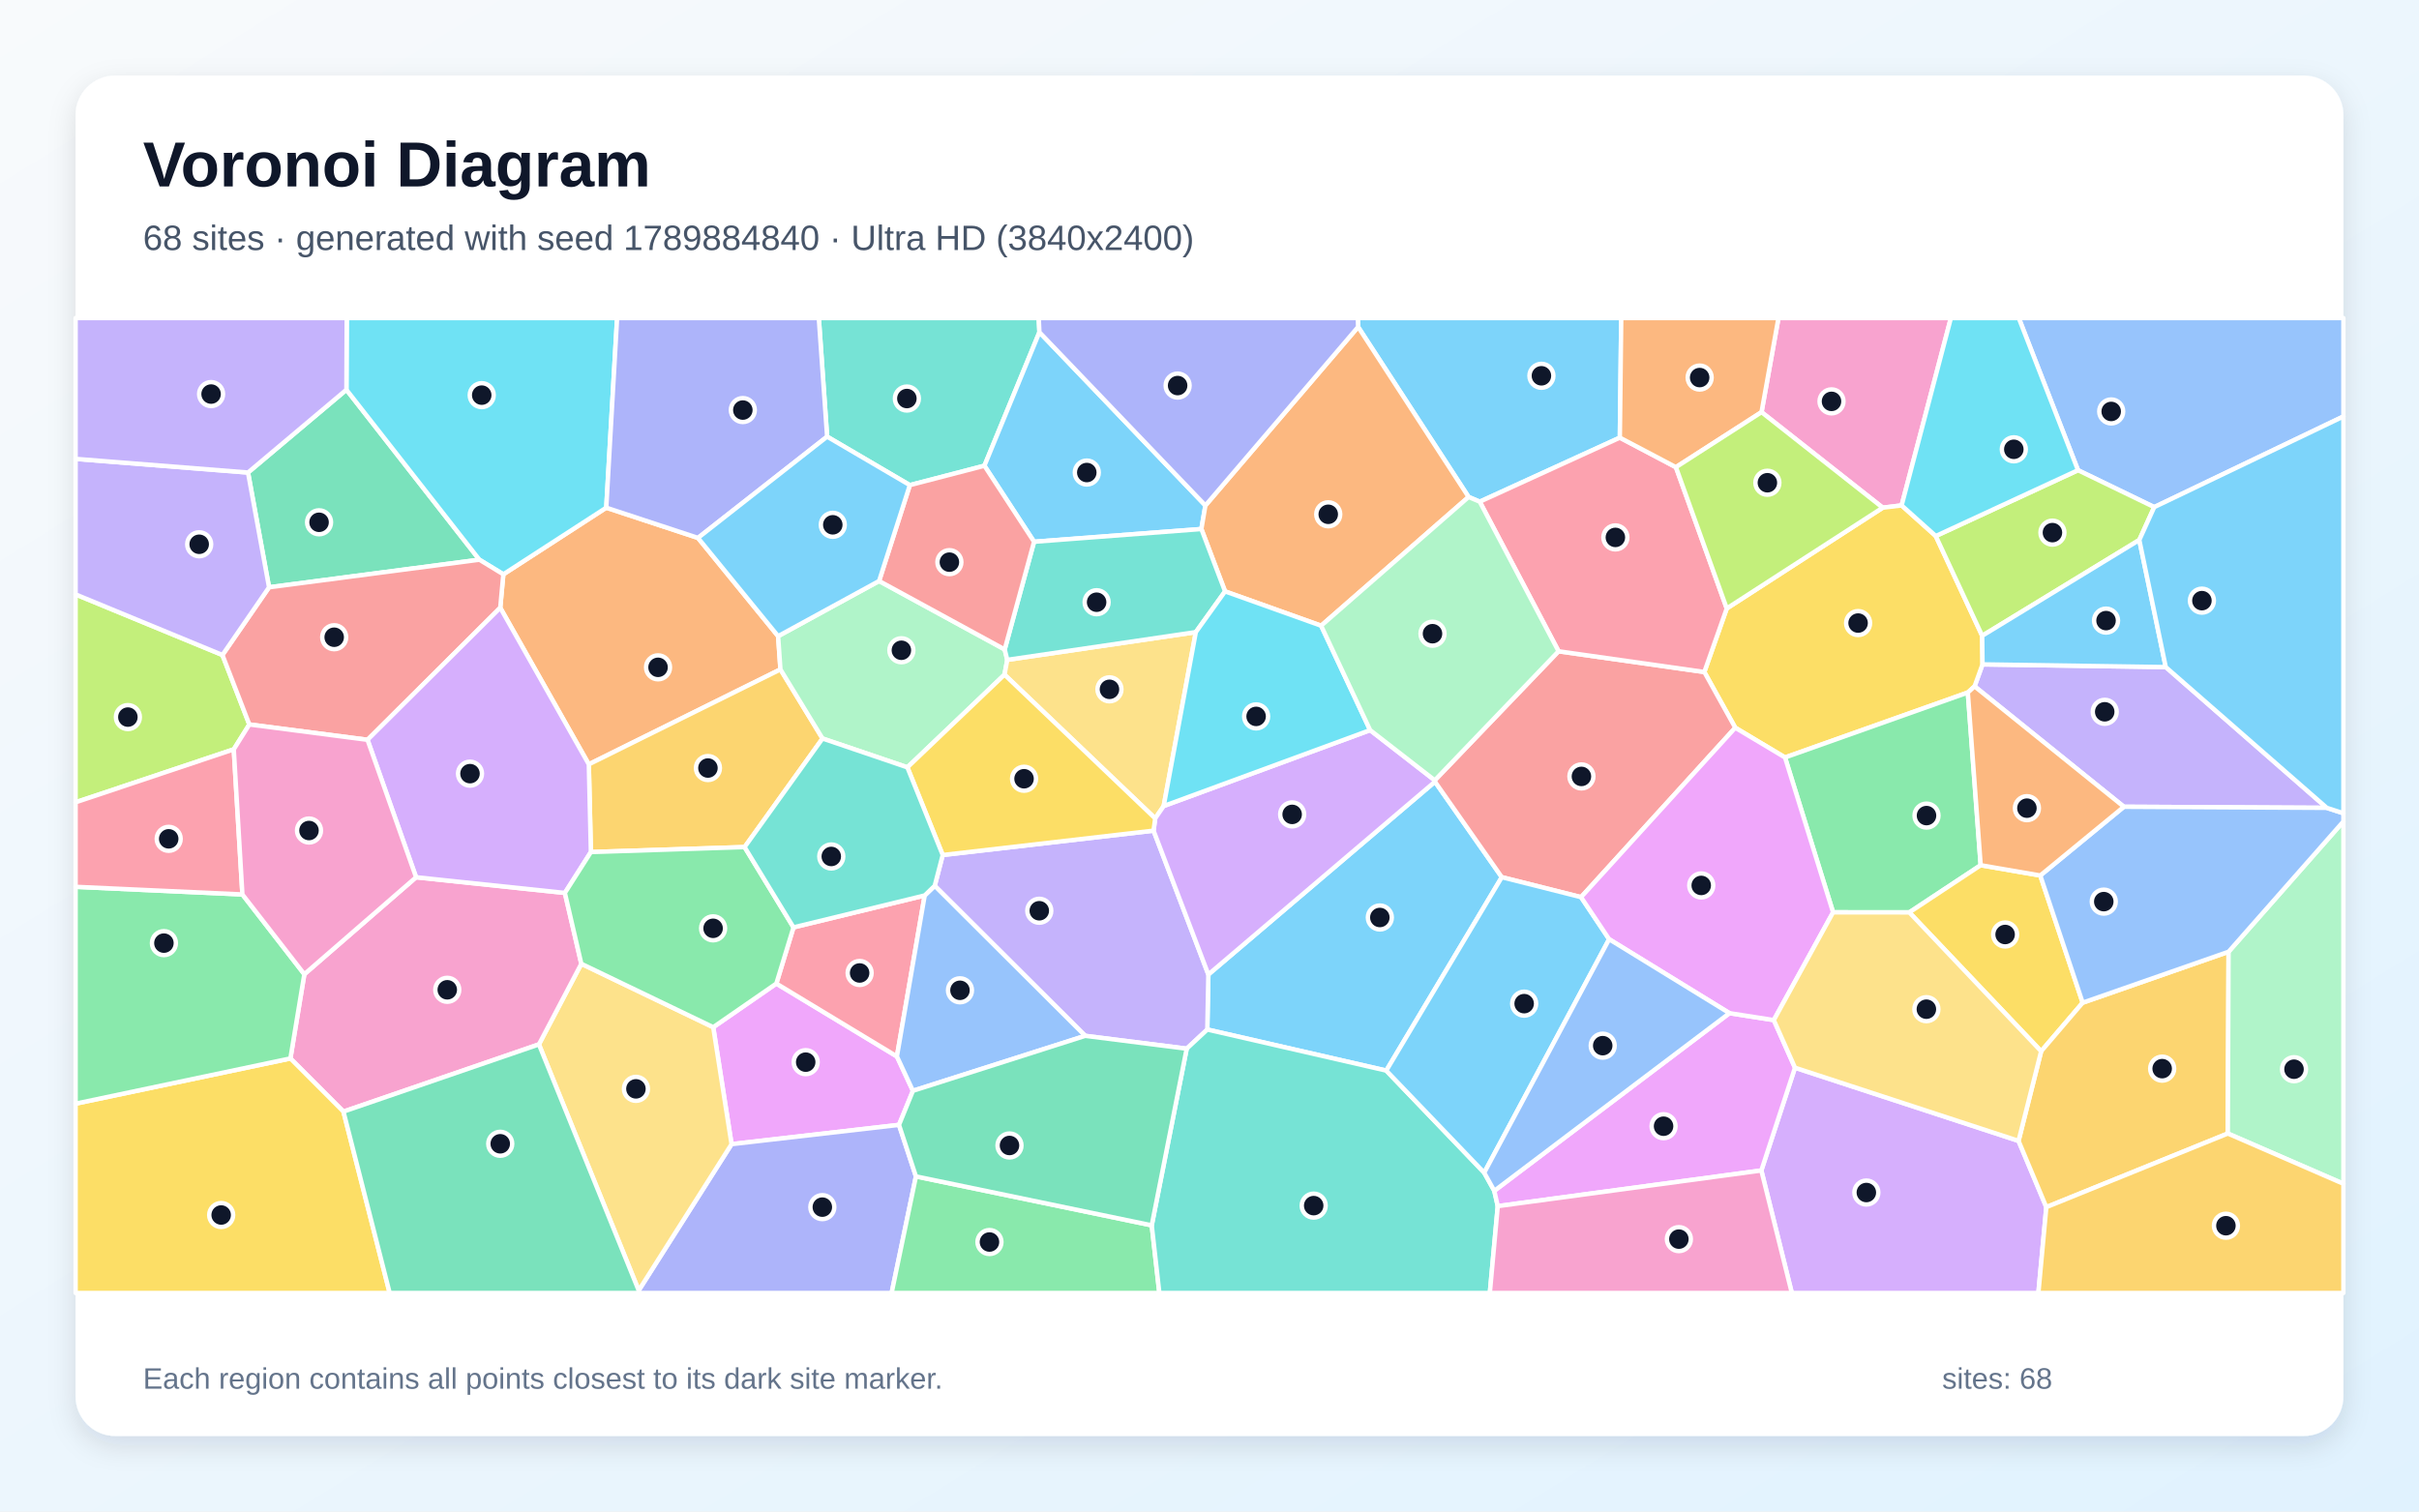
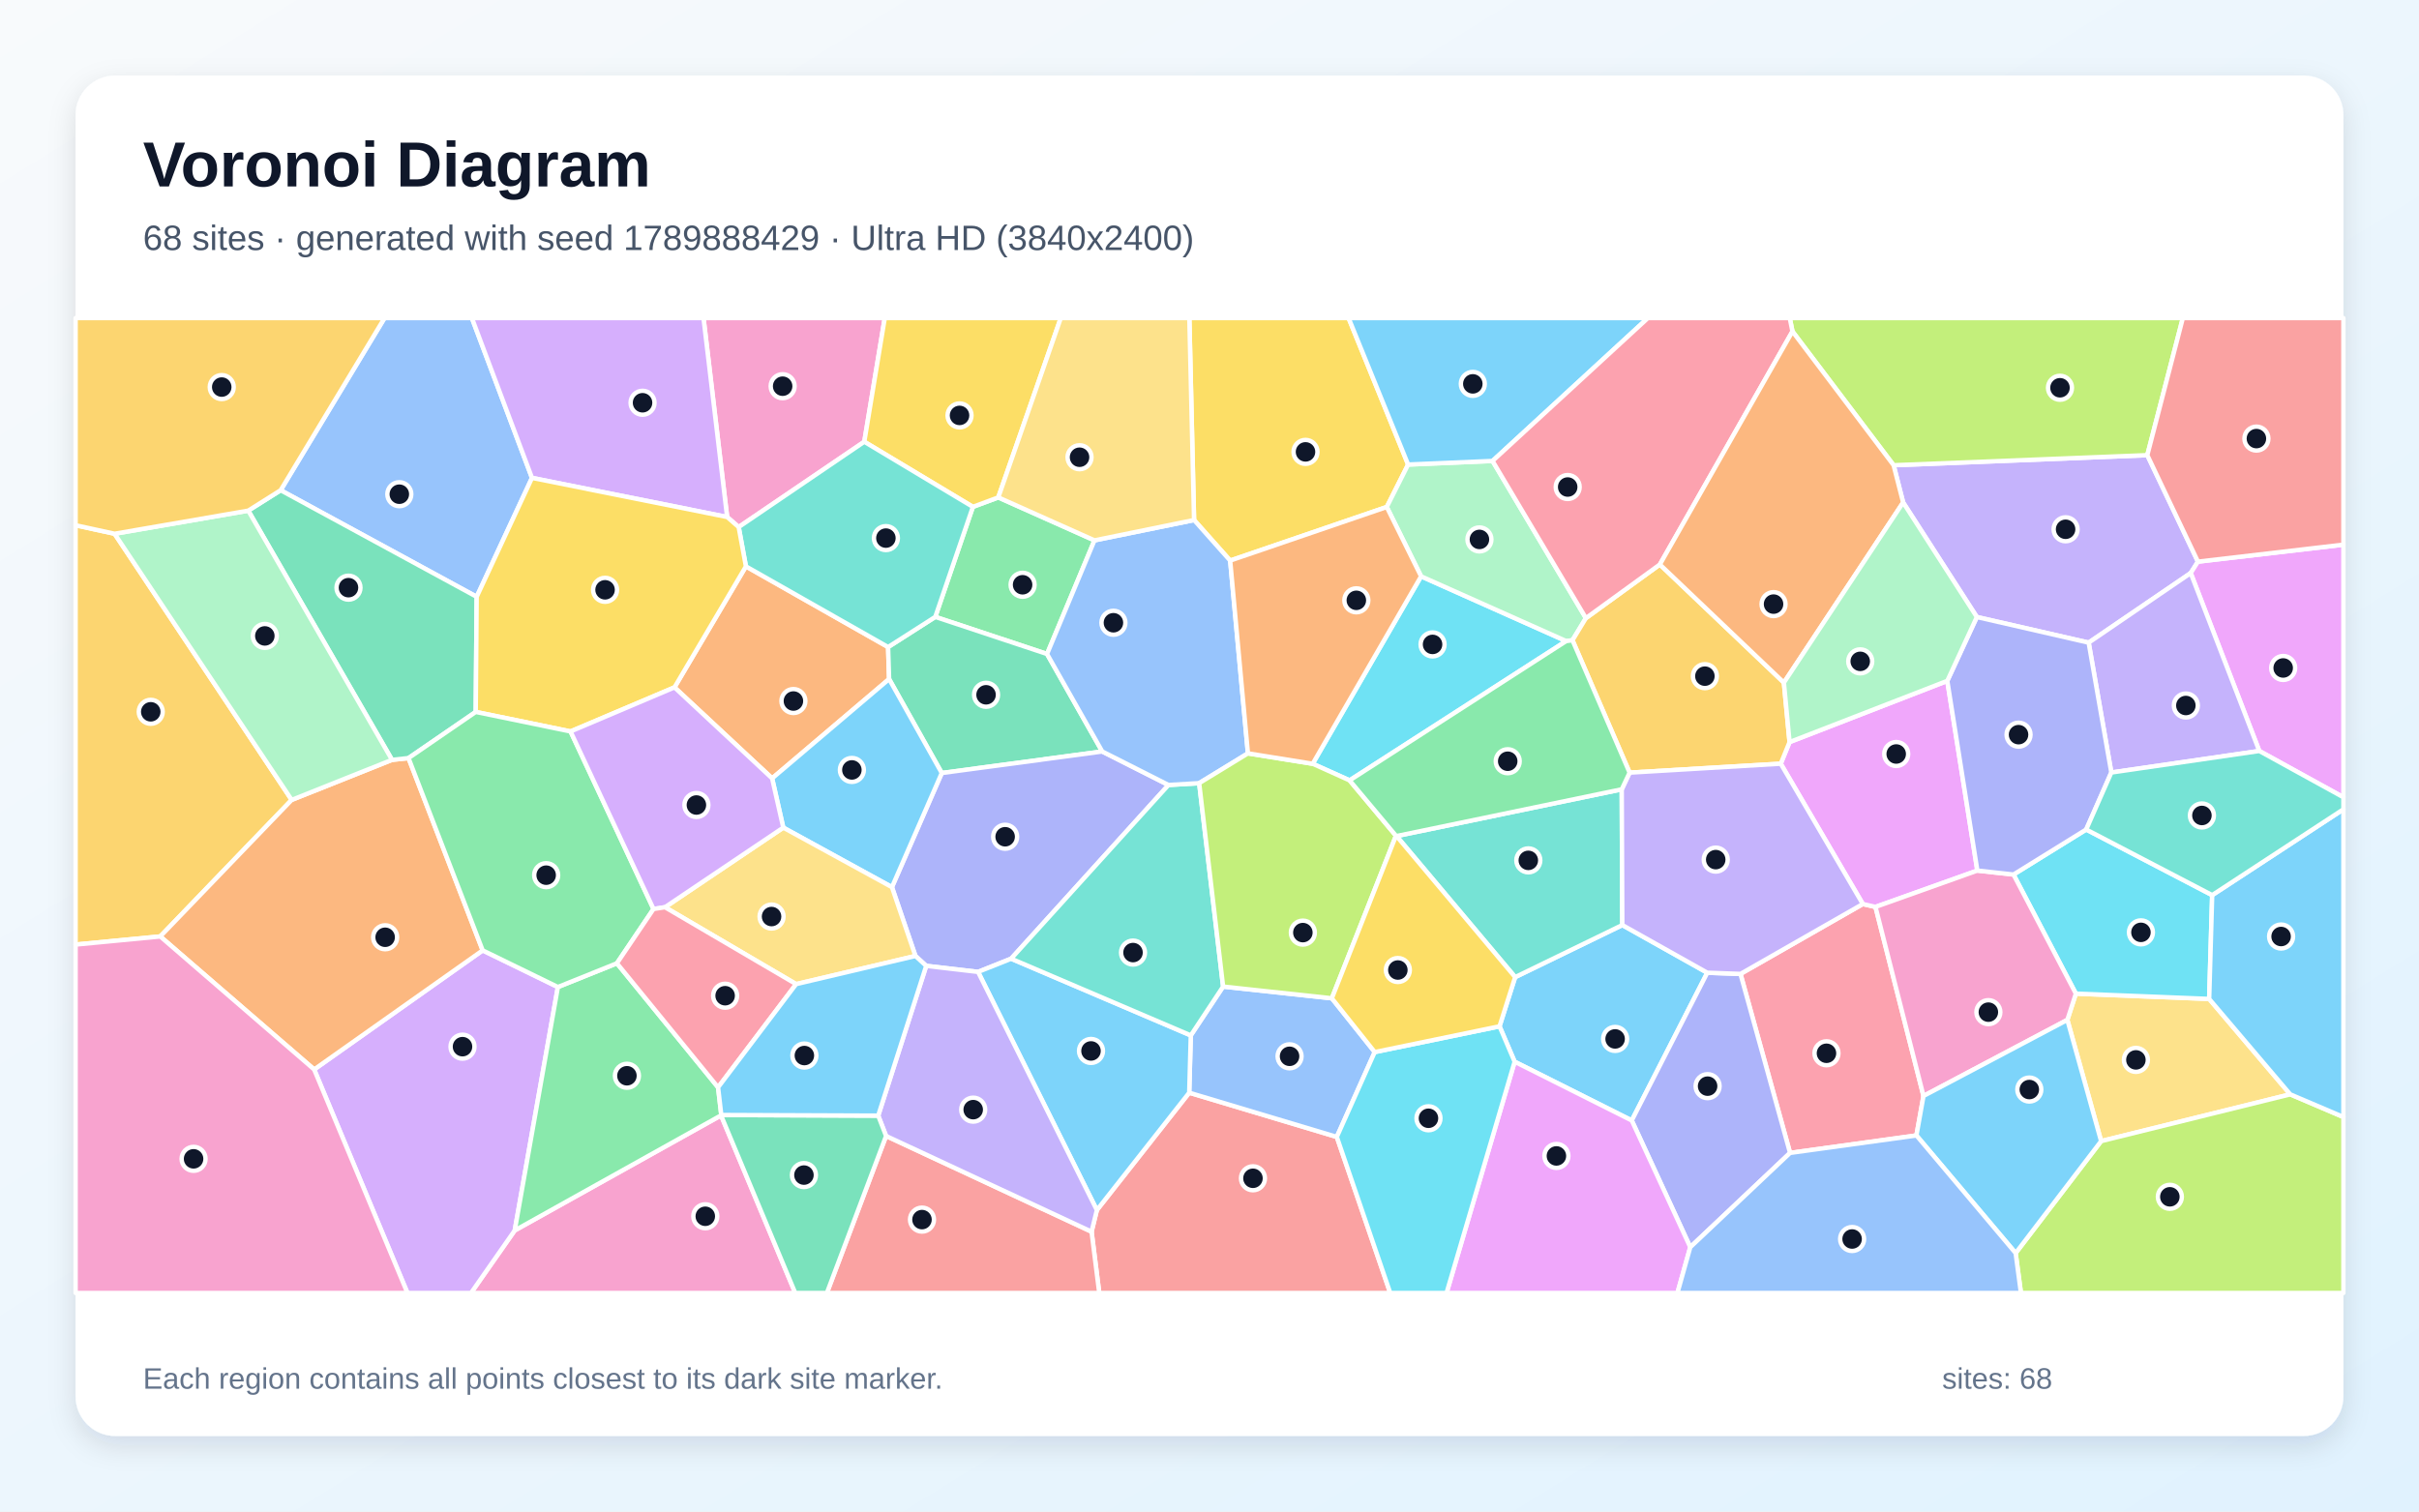
<svg xmlns="http://www.w3.org/2000/svg" width="3840" height="2400" viewBox="0 0 3840 2400" role="img" aria-labelledby="title description">
  <defs>
    <linearGradient id="background" x1="0" y1="0" x2="1" y2="1">
      <stop stop-color="#F8FAFC" />
      <stop offset="1" stop-color="#E0F2FE" />
    </linearGradient>
    <filter id="shadow" x="-5%" y="-5%" width="110%" height="110%">
      <feDropShadow dx="0" dy="15" stdDeviation="22" flood-color="#0F172A" flood-opacity=".12" />
    </filter>
  </defs>
  <rect width="3840" height="2400" fill="url(#background)" />
  <rect x="120" y="120" width="3600" height="2160" rx="63" fill="#FFFFFF" filter="url(#shadow)" />
  <g font-family="Arial, sans-serif">
    <text x="227" y="296" font-size="101" font-weight="700" fill="#0F172A">Voronoi Diagram</text>
-     <text x="227" y="397" font-size="56" fill="#475569">68 sites · generated with seed 1789884840 · Ultra HD (3840x2400)</text>
+     <text x="227" y="397" font-size="56" fill="#475569">68 sites · generated with seed 1789888429 · Ultra HD (3840x2400)</text>
  </g>
  <g stroke="#FFFFFF" stroke-width="7" stroke-linejoin="round">
-     <polygon points="2200.6,1699.9 1916.5,1634.7 1918.2,1547.3 2277.9,1241.2 2384.0,1392.8" fill="#38BDF8" fill-opacity="0.65" />
-     <polygon points="3693.6,1282.7 3371.5,1281.0 3134.5,1089.8 3147.1,1054.9 3438.0,1059.2" fill="#A78BFA" fill-opacity="0.65" />
-     <polygon points="3018.7,802.5 2988.7,806.1 2796.3,654.4 2823.2,505.0 3096.9,505.0" fill="#F472B6" fill-opacity="0.65" />
-     <polygon points="1108.0,854.1 1235.2,1010.1 1238.9,1062.9 934.7,1213.6 794.1,965.0 799.0,911.9 962.4,806.1" fill="#FB923C" fill-opacity="0.65" />
-     <polygon points="2754.6,1155.5 2705.5,1067.0 2741.1,966.1 2988.7,806.1 3018.7,802.5 3072.9,851.1 3146.6,1009.5 3147.1,1054.9 3134.5,1089.8 3123.8,1099.6 2833.6,1202.7" fill="#FACC15" fill-opacity="0.65" />
-     <polygon points="3144.2,1373.8 3030.9,1448.7 2909.9,1448.6 2833.6,1202.7 3123.8,1099.6" fill="#4ADE80" fill-opacity="0.65" />
-     <polygon points="1650.0,527.5 1562.7,739.5 1444.3,770.3 1313.0,693.3 1299.8,505.0 1648.9,505.0" fill="#2DD4BF" fill-opacity="0.65" />
-     <polygon points="3419.7,805.2 3298.7,746.6 3204.7,505.0 3720.0,505.0 3720.0,661.3" fill="#60A5FA" fill-opacity="0.65" />
-     <polygon points="1132.2,1631.0 1232.4,1561.7 1423.8,1677.4 1449.2,1732.0 1427.1,1786.1 1161.3,1816.7" fill="#E879F9" fill-opacity="0.65" />
-     <polygon points="427.1,932.5 393.7,750.3 549.9,618.8 761.0,888.7" fill="#34D399" fill-opacity="0.65" />
-     <polygon points="2509.8,1424.5 2384.0,1392.8 2277.9,1241.2 2277.6,1239.0 2474.1,1034.1 2705.5,1067.0 2754.6,1155.5" fill="#F87171" fill-opacity="0.65" />
-     <polygon points="1013.9,2049.0 1161.3,1816.7 1427.1,1786.1 1454.0,1867.9 1415.4,2053.0 1013.1,2053.0" fill="#818CF8" fill-opacity="0.65" />
-     <polygon points="1305.7,1172.6 1182.0,1345.0 938.0,1352.9 934.7,1213.6 1238.9,1062.9" fill="#FBBF24" fill-opacity="0.65" />
-     <polygon points="353.1,1040.0 395.8,1150.3 371.1,1189.8 120.0,1273.9 120.0,943.8" fill="#A3E635" fill-opacity="0.65" />
-     <polygon points="2796.0,1858.5 2849.4,1695.3 3204.3,1811.5 3248.4,1916.7 3235.8,2053.0 2844.4,2053.0" fill="#C084FC" fill-opacity="0.65" />
-     <polygon points="1467.9,1421.8 1423.8,1677.4 1232.4,1561.7 1259.6,1472.5" fill="#FB7185" fill-opacity="0.65" />
-     <polygon points="962.4,806.1 799.0,911.9 761.0,888.7 549.9,618.8 550.4,505.0 979.6,505.0" fill="#22D3EE" fill-opacity="0.65" />
-     <polygon points="1395.5,922.5 1594.9,1031.2 1599.0,1047.7 1594.6,1071.2 1440.4,1218.4 1305.7,1172.6 1238.9,1062.9 1235.2,1010.1" fill="#86EFAC" fill-opacity="0.65" />
-     <polygon points="855.5,1658.3 922.8,1530.3 1132.2,1631.0 1161.3,1816.7 1013.9,2049.0" fill="#FCD34D" fill-opacity="0.65" />
-     <polygon points="2571.4,694.9 2349.0,796.6 2331.3,789.1 2155.9,519.1 2155.5,505.0 2573.6,505.0" fill="#38BDF8" fill-opacity="0.65" />
-     <polygon points="1913.5,802.6 1907.1,840.0 1641.5,860.2 1562.7,739.5 1650.0,527.5" fill="#38BDF8" fill-opacity="0.65" />
-     <polygon points="1883.8,1665.1 1722.7,1644.7 1483.8,1406.5 1496.5,1357.6 1831.2,1318.9 1918.2,1547.3 1916.5,1634.7" fill="#A78BFA" fill-opacity="0.65" />
-     <polygon points="545.2,1765.0 461.0,1680.6 483.1,1546.9 660.5,1392.9 896.7,1417.8 922.8,1530.3 855.5,1658.3" fill="#F472B6" fill-opacity="0.65" />
-     <polygon points="2155.9,519.1 2331.3,789.1 2097.2,993.5 1944.7,939.0 1907.1,840.0 1913.5,802.6" fill="#FB923C" fill-opacity="0.65" />
-     <polygon points="3238.8,1390.1 3306.1,1592.1 3240.2,1669.2 3030.9,1448.7 3144.2,1373.8" fill="#FACC15" fill-opacity="0.65" />
-     <polygon points="1454.0,1867.9 1828.3,1945.6 1840.4,2053.0 1415.4,2053.0" fill="#4ADE80" fill-opacity="0.65" />
-     <polygon points="1828.3,1945.6 1883.8,1665.1 1916.5,1634.7 2200.6,1699.9 2356.1,1862.0 2372.1,1890.8 2377.6,1915.1 2365.0,2053.0 1840.4,2053.0" fill="#2DD4BF" fill-opacity="0.65" />
-     <polygon points="1449.2,1732.0 1423.8,1677.4 1467.9,1421.8 1483.8,1406.5 1722.7,1644.7" fill="#60A5FA" fill-opacity="0.65" />
-     <polygon points="2377.6,1915.1 2372.1,1890.8 2745.4,1608.7 2815.8,1619.7 2849.4,1695.3 2796.0,1858.5" fill="#E879F9" fill-opacity="0.65" />
-     <polygon points="1828.3,1945.6 1454.0,1867.9 1427.1,1786.1 1449.2,1732.0 1722.7,1644.7 1883.8,1665.1" fill="#34D399" fill-opacity="0.65" />
-     <polygon points="583.4,1174.7 395.8,1150.3 353.1,1040.0 427.1,932.5 761.0,888.7 799.0,911.9 794.1,965.0" fill="#F87171" fill-opacity="0.65" />
-     <polygon points="1313.0,693.3 1108.0,854.1 962.4,806.1 979.6,505.0 1299.8,505.0" fill="#818CF8" fill-opacity="0.65" />
-     <polygon points="3248.4,1916.7 3204.3,1811.5 3240.2,1669.2 3306.1,1592.1 3537.7,1511.2 3536.5,1799.8" fill="#FBBF24" fill-opacity="0.65" />
-     <polygon points="3298.7,746.6 3419.7,805.2 3396.0,857.4 3146.6,1009.5 3072.9,851.1" fill="#A3E635" fill-opacity="0.65" />
-     <polygon points="896.7,1417.8 660.5,1392.9 583.4,1174.7 794.1,965.0 934.7,1213.6 938.0,1352.9" fill="#C084FC" fill-opacity="0.65" />
-     <polygon points="2349.0,796.6 2571.4,694.9 2660.4,741.8 2741.1,966.1 2705.5,1067.0 2474.1,1034.1" fill="#FB7185" fill-opacity="0.65" />
-     <polygon points="3298.7,746.6 3072.9,851.1 3018.7,802.5 3096.9,505.0 3204.7,505.0" fill="#22D3EE" fill-opacity="0.65" />
-     <polygon points="3536.5,1799.8 3537.7,1511.2 3720.0,1304.3 3720.0,1879.6" fill="#86EFAC" fill-opacity="0.65" />
-     <polygon points="1847.3,1279.8 1833.8,1299.5 1594.6,1071.2 1599.0,1047.7 1898.3,1003.7" fill="#FCD34D" fill-opacity="0.65" />
-     <polygon points="2554.4,1491.3 2356.1,1862.0 2200.6,1699.9 2384.0,1392.8 2509.8,1424.5" fill="#38BDF8" fill-opacity="0.65" />
-     <polygon points="3438.0,1059.2 3147.1,1054.9 3146.6,1009.5 3396.0,857.4" fill="#38BDF8" fill-opacity="0.65" />
-     <polygon points="353.1,1040.0 120.0,943.8 120.0,728.6 393.7,750.3 427.1,932.5" fill="#A78BFA" fill-opacity="0.65" />
-     <polygon points="2377.6,1915.1 2796.0,1858.5 2844.4,2053.0 2365.0,2053.0" fill="#F472B6" fill-opacity="0.65" />
-     <polygon points="2796.3,654.4 2660.4,741.8 2571.4,694.9 2573.6,505.0 2823.2,505.0" fill="#FB923C" fill-opacity="0.65" />
-     <polygon points="120.0,1752.4 461.0,1680.6 545.2,1765.0 618.6,2053.0 120.0,2053.0" fill="#FACC15" fill-opacity="0.65" />
-     <polygon points="120.0,1752.4 120.0,1408.1 384.8,1420.2 483.1,1546.9 461.0,1680.6" fill="#4ADE80" fill-opacity="0.65" />
-     <polygon points="1898.3,1003.7 1599.0,1047.7 1594.9,1031.2 1641.5,860.2 1907.1,840.0 1944.7,939.0" fill="#2DD4BF" fill-opacity="0.65" />
-     <polygon points="3537.7,1511.2 3306.1,1592.1 3238.8,1390.1 3371.5,1281.0 3693.6,1282.7 3720.0,1291.3 3720.0,1304.3" fill="#60A5FA" fill-opacity="0.65" />
-     <polygon points="2815.8,1619.7 2745.4,1608.7 2554.4,1491.3 2509.8,1424.5 2754.6,1155.5 2833.6,1202.7 2909.9,1448.6" fill="#E879F9" fill-opacity="0.65" />
-     <polygon points="545.2,1765.0 855.5,1658.3 1013.9,2049.0 1013.1,2053.0 618.6,2053.0" fill="#34D399" fill-opacity="0.65" />
-     <polygon points="1641.5,860.2 1594.9,1031.2 1395.5,922.5 1444.3,770.3 1562.7,739.5" fill="#F87171" fill-opacity="0.65" />
-     <polygon points="2155.9,519.1 1913.5,802.6 1650.0,527.5 1648.9,505.0 2155.5,505.0" fill="#818CF8" fill-opacity="0.65" />
-     <polygon points="3248.4,1916.7 3536.5,1799.8 3720.0,1879.6 3720.0,2053.0 3235.8,2053.0" fill="#FBBF24" fill-opacity="0.65" />
-     <polygon points="2660.4,741.8 2796.3,654.4 2988.7,806.1 2741.1,966.1" fill="#A3E635" fill-opacity="0.65" />
-     <polygon points="1831.2,1318.9 1833.8,1299.5 1847.3,1279.8 2175.0,1159.3 2277.6,1239.0 2277.9,1241.2 1918.2,1547.3" fill="#C084FC" fill-opacity="0.65" />
-     <polygon points="384.8,1420.2 120.0,1408.1 120.0,1273.9 371.1,1189.8" fill="#FB7185" fill-opacity="0.65" />
-     <polygon points="2175.0,1159.3 1847.3,1279.8 1898.3,1003.7 1944.7,939.0 2097.2,993.5" fill="#22D3EE" fill-opacity="0.65" />
-     <polygon points="2175.0,1159.3 2097.2,993.5 2331.3,789.1 2349.0,796.6 2474.1,1034.1 2277.6,1239.0" fill="#86EFAC" fill-opacity="0.65" />
-     <polygon points="3240.2,1669.2 3204.3,1811.5 2849.4,1695.3 2815.8,1619.7 2909.9,1448.6 3030.9,1448.7" fill="#FCD34D" fill-opacity="0.65" />
-     <polygon points="3693.6,1282.7 3438.0,1059.2 3396.0,857.4 3419.7,805.2 3720.0,661.3 3720.0,1291.3" fill="#38BDF8" fill-opacity="0.65" />
-     <polygon points="1395.5,922.5 1235.2,1010.1 1108.0,854.1 1313.0,693.3 1444.3,770.3" fill="#38BDF8" fill-opacity="0.65" />
-     <polygon points="549.9,618.8 393.7,750.3 120.0,728.6 120.0,505.0 550.4,505.0" fill="#A78BFA" fill-opacity="0.65" />
-     <polygon points="660.5,1392.9 483.1,1546.9 384.8,1420.2 371.1,1189.8 395.8,1150.3 583.4,1174.7" fill="#F472B6" fill-opacity="0.65" />
-     <polygon points="3238.8,1390.1 3144.2,1373.8 3123.8,1099.6 3134.5,1089.8 3371.5,1281.0" fill="#FB923C" fill-opacity="0.65" />
-     <polygon points="1833.8,1299.5 1831.2,1318.9 1496.5,1357.6 1440.4,1218.4 1594.6,1071.2" fill="#FACC15" fill-opacity="0.65" />
-     <polygon points="922.8,1530.3 896.7,1417.8 938.0,1352.9 1182.0,1345.0 1259.6,1472.5 1232.4,1561.7 1132.2,1631.0" fill="#4ADE80" fill-opacity="0.65" />
-     <polygon points="1496.5,1357.6 1483.8,1406.5 1467.9,1421.8 1259.6,1472.5 1182.0,1345.0 1305.7,1172.6 1440.4,1218.4" fill="#2DD4BF" fill-opacity="0.65" />
-     <polygon points="2745.4,1608.7 2372.1,1890.8 2356.1,1862.0 2554.4,1491.3" fill="#60A5FA" fill-opacity="0.65" />
+     <polygon points="2404.4,1685.8 2380.4,1629.6 2405.2,1551.5 2575.3,1468.8 2710.2,1544.5 2590.3,1779.1" fill="#38BDF8" fill-opacity="0.65" />
+     <polygon points="3138.1,979.7 3021.1,797.8 3006.0,738.7 3408.7,722.7 3489.1,891.8 3477.6,909.9 3315.6,1020.4" fill="#A78BFA" fill-opacity="0.65" />
+     <polygon points="817.1,1953.7 1144.6,1771.0 1262.4,2053.0 747.7,2053.0" fill="#F472B6" fill-opacity="0.65" />
+     <polygon points="1225.7,1235.9 1070.7,1091.4 1184.1,899.3 1409.8,1027.4 1411.4,1078.2" fill="#FB923C" fill-opacity="0.65" />
+     <polygon points="2235.3,737.6 2201.4,805.0 1952.8,890.1 1895.5,825.7 1888.0,505.0 2140.8,505.0" fill="#FACC15" fill-opacity="0.65" />
+     <polygon points="1737.4,858.0 1662.1,1038.4 1484.7,979.5 1544.4,804.8 1584.7,789.8" fill="#4ADE80" fill-opacity="0.65" />
+     <polygon points="2216.9,1327.5 2574.4,1253.3 2575.3,1468.8 2405.2,1551.5" fill="#2DD4BF" fill-opacity="0.65" />
+     <polygon points="844.5,758.8 756.7,947.6 445.5,778.4 610.4,505.0 749.1,505.0" fill="#60A5FA" fill-opacity="0.65" />
+     <polygon points="3586.5,1192.4 3477.6,909.9 3489.1,891.8 3720.0,864.8 3720.0,1265.9" fill="#E879F9" fill-opacity="0.65" />
+     <polygon points="1749.7,1193.2 1495.0,1227.4 1411.4,1078.2 1409.8,1027.4 1484.7,979.5 1662.1,1038.4" fill="#34D399" fill-opacity="0.65" />
+     <polygon points="1732.8,1955.7 1741.2,1921.4 1887.8,1735.0 2122.1,1805.2 2206.9,2053.0 1745.0,2053.0" fill="#F87171" fill-opacity="0.65" />
+     <polygon points="1854.9,1246.4 1605.1,1522.2 1552.6,1543.2 1470.3,1533.6 1453.2,1517.9 1415.9,1408.6 1495.0,1227.4 1749.7,1193.2" fill="#818CF8" fill-opacity="0.65" />
+     <polygon points="181.9,847.5 463.0,1270.1 254.4,1486.9 120.0,1499.8 120.0,834.0" fill="#FBBF24" fill-opacity="0.65" />
+     <polygon points="3408.7,722.7 3006.0,738.7 2845.4,526.2 2841.1,505.0 3465.1,505.0" fill="#A3E635" fill-opacity="0.65" />
+     <polygon points="498.7,1698.1 766.2,1509.0 885.6,1567.2 817.1,1953.7 747.7,2053.0 646.8,2053.0" fill="#C084FC" fill-opacity="0.65" />
+     <polygon points="2841.6,1830.6 2762.9,1546.4 2957.1,1435.4 2977.2,1440.0 3053.4,1740.2 3042.2,1802.9" fill="#FB7185" fill-opacity="0.65" />
+     <polygon points="2255.9,915.1 2486.2,1017.9 2142.4,1239.1 2083.8,1212.7" fill="#22D3EE" fill-opacity="0.65" />
+     <polygon points="2369.3,731.9 2517.5,981.5 2496.2,1016.6 2486.2,1017.9 2255.9,915.1 2201.4,805.0 2235.3,737.6" fill="#86EFAC" fill-opacity="0.65" />
+     <polygon points="3635.6,1737.6 3335.4,1811.9 3281.8,1619.4 3295.3,1577.7 3506.9,1586.1" fill="#FCD34D" fill-opacity="0.65" />
+     <polygon points="2369.3,731.9 2235.3,737.6 2140.8,505.0 2615.9,505.0" fill="#38BDF8" fill-opacity="0.65" />
+     <polygon points="1495.0,1227.4 1415.9,1408.6 1243.4,1314.1 1225.7,1235.9 1411.4,1078.2" fill="#38BDF8" fill-opacity="0.65" />
+     <polygon points="3351.6,1226.6 3315.6,1020.4 3477.6,909.9 3586.5,1192.4" fill="#A78BFA" fill-opacity="0.65" />
+     <polygon points="1372.0,701.4 1172.6,836.9 1154.3,820.9 1116.8,505.0 1404.5,505.0" fill="#F472B6" fill-opacity="0.65" />
+     <polygon points="766.2,1509.0 498.7,1698.1 254.4,1486.9 463.0,1270.1 622.3,1206.5 648.5,1203.7" fill="#FB923C" fill-opacity="0.65" />
+     <polygon points="1584.7,789.8 1544.4,804.8 1372.0,701.4 1404.5,505.0 1683.9,505.0" fill="#FACC15" fill-opacity="0.65" />
+     <polygon points="885.6,1567.2 979.3,1529.5 1139.9,1726.5 1145.0,1770.4 1144.6,1771.0 817.1,1953.7" fill="#4ADE80" fill-opacity="0.65" />
+     <polygon points="1172.6,836.9 1372.0,701.4 1544.4,804.8 1484.7,979.5 1409.8,1027.4 1184.1,899.3" fill="#2DD4BF" fill-opacity="0.65" />
+     <polygon points="2182.3,1670.5 2122.1,1805.2 1887.8,1735.0 1890.3,1644.0 1941.6,1566.5 2114.2,1585.1" fill="#60A5FA" fill-opacity="0.65" />
+     <polygon points="3091.2,1081.1 3138.9,1382.3 2977.2,1440.0 2957.1,1435.4 2826.8,1212.6 2840.8,1178.3" fill="#E879F9" fill-opacity="0.65" />
+     <polygon points="755.2,1130.4 648.5,1203.7 622.3,1206.5 394.1,810.8 445.5,778.4 756.7,947.6" fill="#34D399" fill-opacity="0.65" />
+     <polygon points="1406.6,1803.7 1732.8,1955.7 1745.0,2053.0 1312.6,2053.0" fill="#F87171" fill-opacity="0.65" />
+     <polygon points="2683.2,1980.3 2590.3,1779.1 2710.2,1544.5 2762.9,1546.4 2841.6,1830.6" fill="#818CF8" fill-opacity="0.65" />
+     <polygon points="2496.2,1016.6 2517.5,981.5 2634.9,896.3 2831.8,1083.9 2840.8,1178.3 2826.8,1212.6 2586.9,1226.8" fill="#FBBF24" fill-opacity="0.65" />
+     <polygon points="3199.7,1989.7 3335.4,1811.9 3635.6,1737.6 3720.0,1773.6 3720.0,2053.0 3208.1,2053.0" fill="#A3E635" fill-opacity="0.65" />
+     <polygon points="1154.3,820.9 844.5,758.8 749.1,505.0 1116.8,505.0" fill="#C084FC" fill-opacity="0.65" />
+     <polygon points="2845.4,526.2 2634.9,896.3 2517.5,981.5 2369.3,731.9 2615.9,505.0 2841.1,505.0" fill="#FB7185" fill-opacity="0.65" />
+     <polygon points="3511.7,1421.3 3506.9,1586.1 3295.3,1577.7 3196.3,1388.6 3311.7,1317.1" fill="#22D3EE" fill-opacity="0.65" />
+     <polygon points="394.1,810.8 622.3,1206.5 463.0,1270.1 181.9,847.5" fill="#86EFAC" fill-opacity="0.65" />
+     <polygon points="1263.8,1562.6 1055.6,1440.5 1243.4,1314.1 1415.9,1408.6 1453.2,1517.9" fill="#FCD34D" fill-opacity="0.65" />
+     <polygon points="3635.6,1737.6 3506.9,1586.1 3511.7,1421.3 3720.0,1285.0 3720.0,1773.6" fill="#38BDF8" fill-opacity="0.65" />
+     <polygon points="1552.6,1543.2 1605.1,1522.2 1890.3,1644.0 1887.8,1735.0 1741.2,1921.4" fill="#38BDF8" fill-opacity="0.65" />
+     <polygon points="1406.6,1803.7 1394.1,1771.4 1470.3,1533.6 1552.6,1543.2 1741.2,1921.4 1732.8,1955.7" fill="#A78BFA" fill-opacity="0.65" />
+     <polygon points="3053.4,1740.2 2977.2,1440.0 3138.9,1382.3 3196.3,1388.6 3295.3,1577.7 3281.8,1619.4" fill="#F472B6" fill-opacity="0.65" />
+     <polygon points="2845.4,526.2 3006.0,738.7 3021.1,797.8 2831.8,1083.9 2634.9,896.3" fill="#FB923C" fill-opacity="0.65" />
+     <polygon points="1154.3,820.9 1172.6,836.9 1184.1,899.3 1070.7,1091.4 905.7,1161.4 755.2,1130.4 756.7,947.6 844.5,758.8" fill="#FACC15" fill-opacity="0.65" />
+     <polygon points="1037.4,1443.3 979.3,1529.5 885.6,1567.2 766.2,1509.0 648.5,1203.7 755.2,1130.4 905.7,1161.4" fill="#4ADE80" fill-opacity="0.65" />
+     <polygon points="1941.6,1566.5 1890.3,1644.0 1605.1,1522.2 1854.9,1246.4 1903.6,1243.5" fill="#2DD4BF" fill-opacity="0.65" />
+     <polygon points="1981.0,1196.2 1903.6,1243.5 1854.9,1246.4 1749.7,1193.2 1662.1,1038.4 1737.4,858.0 1895.5,825.7 1952.8,890.1" fill="#60A5FA" fill-opacity="0.65" />
+     <polygon points="2404.4,1685.8 2590.3,1779.1 2683.2,1980.3 2662.8,2053.0 2296.3,2053.0" fill="#E879F9" fill-opacity="0.65" />
+     <polygon points="1144.6,1771.0 1145.0,1770.4 1394.1,1771.4 1406.6,1803.7 1312.6,2053.0 1262.4,2053.0" fill="#34D399" fill-opacity="0.65" />
+     <polygon points="3489.1,891.8 3408.7,722.7 3465.1,505.0 3720.0,505.0 3720.0,864.8" fill="#F87171" fill-opacity="0.65" />
+     <polygon points="3351.6,1226.6 3311.7,1317.1 3196.3,1388.6 3138.9,1382.3 3091.2,1081.1 3138.1,979.7 3315.6,1020.4" fill="#818CF8" fill-opacity="0.65" />
+     <polygon points="445.5,778.4 394.1,810.8 181.9,847.5 120.0,834.0 120.0,505.0 610.4,505.0" fill="#FBBF24" fill-opacity="0.65" />
+     <polygon points="2216.0,1327.0 2114.2,1585.1 1941.6,1566.5 1903.6,1243.5 1981.0,1196.2 2083.8,1212.7 2142.4,1239.1" fill="#A3E635" fill-opacity="0.65" />
+     <polygon points="1055.6,1440.5 1037.4,1443.3 905.7,1161.4 1070.7,1091.4 1225.7,1235.9 1243.4,1314.1" fill="#C084FC" fill-opacity="0.65" />
+     <polygon points="1037.4,1443.3 1055.6,1440.5 1263.8,1562.6 1139.9,1726.5 979.3,1529.5" fill="#FB7185" fill-opacity="0.65" />
+     <polygon points="2122.1,1805.2 2182.3,1670.5 2380.4,1629.6 2404.4,1685.8 2296.3,2053.0 2206.9,2053.0" fill="#22D3EE" fill-opacity="0.65" />
+     <polygon points="3091.2,1081.1 2840.8,1178.3 2831.8,1083.9 3021.1,797.8 3138.1,979.7" fill="#86EFAC" fill-opacity="0.65" />
+     <polygon points="1737.4,858.0 1584.7,789.8 1683.9,505.0 1888.0,505.0 1895.5,825.7" fill="#FCD34D" fill-opacity="0.65" />
+     <polygon points="1145.0,1770.4 1139.9,1726.5 1263.8,1562.6 1453.2,1517.9 1470.3,1533.6 1394.1,1771.4" fill="#38BDF8" fill-opacity="0.65" />
+     <polygon points="3042.2,1802.9 3053.4,1740.2 3281.8,1619.4 3335.4,1811.9 3199.7,1989.7" fill="#38BDF8" fill-opacity="0.65" />
+     <polygon points="2586.9,1226.8 2826.8,1212.6 2957.1,1435.4 2762.9,1546.4 2710.2,1544.5 2575.3,1468.8 2574.4,1253.3" fill="#A78BFA" fill-opacity="0.65" />
+     <polygon points="120.0,1499.8 254.4,1486.9 498.7,1698.1 646.8,2053.0 120.0,2053.0" fill="#F472B6" fill-opacity="0.65" />
+     <polygon points="2255.9,915.1 2083.8,1212.7 1981.0,1196.2 1952.8,890.1 2201.4,805.0" fill="#FB923C" fill-opacity="0.65" />
+     <polygon points="2182.3,1670.5 2114.2,1585.1 2216.0,1327.0 2216.9,1327.5 2405.2,1551.5 2380.4,1629.6" fill="#FACC15" fill-opacity="0.65" />
+     <polygon points="2586.9,1226.8 2574.4,1253.3 2216.9,1327.5 2216.0,1327.0 2142.4,1239.1 2486.2,1017.9 2496.2,1016.6" fill="#4ADE80" fill-opacity="0.65" />
+     <polygon points="3511.7,1421.3 3311.7,1317.1 3351.6,1226.6 3586.5,1192.4 3720.0,1265.9 3720.0,1285.0" fill="#2DD4BF" fill-opacity="0.65" />
+     <polygon points="2683.2,1980.3 2841.6,1830.6 3042.2,1802.9 3199.7,1989.7 3208.1,2053.0 2662.8,2053.0" fill="#60A5FA" fill-opacity="0.65" />
  </g>
  <g>
-     <circle cx="2190.4" cy="1456.8" r="19" fill="#0F172A" stroke="#FFFFFF" stroke-width="7" />
-     <circle cx="3341.1" cy="1130.2" r="19" fill="#0F172A" stroke="#FFFFFF" stroke-width="7" />
-     <circle cx="2907.4" cy="637.3" r="19" fill="#0F172A" stroke="#FFFFFF" stroke-width="7" />
-     <circle cx="1044.6" cy="1059.6" r="19" fill="#0F172A" stroke="#FFFFFF" stroke-width="7" />
-     <circle cx="2949.6" cy="989.3" r="19" fill="#0F172A" stroke="#FFFFFF" stroke-width="7" />
-     <circle cx="3058.2" cy="1295.0" r="19" fill="#0F172A" stroke="#FFFFFF" stroke-width="7" />
-     <circle cx="1439.6" cy="632.8" r="19" fill="#0F172A" stroke="#FFFFFF" stroke-width="7" />
-     <circle cx="3351.4" cy="653.3" r="19" fill="#0F172A" stroke="#FFFFFF" stroke-width="7" />
-     <circle cx="1279.0" cy="1686.5" r="19" fill="#0F172A" stroke="#FFFFFF" stroke-width="7" />
-     <circle cx="506.5" cy="829.3" r="19" fill="#0F172A" stroke="#FFFFFF" stroke-width="7" />
-     <circle cx="2510.4" cy="1232.8" r="19" fill="#0F172A" stroke="#FFFFFF" stroke-width="7" />
-     <circle cx="1305.4" cy="1916.7" r="19" fill="#0F172A" stroke="#FFFFFF" stroke-width="7" />
-     <circle cx="1123.8" cy="1219.5" r="19" fill="#0F172A" stroke="#FFFFFF" stroke-width="7" />
-     <circle cx="203.0" cy="1138.6" r="19" fill="#0F172A" stroke="#FFFFFF" stroke-width="7" />
-     <circle cx="2962.7" cy="1893.5" r="19" fill="#0F172A" stroke="#FFFFFF" stroke-width="7" />
-     <circle cx="1364.6" cy="1544.9" r="19" fill="#0F172A" stroke="#FFFFFF" stroke-width="7" />
-     <circle cx="764.7" cy="627.4" r="19" fill="#0F172A" stroke="#FFFFFF" stroke-width="7" />
-     <circle cx="1430.9" cy="1032.5" r="19" fill="#0F172A" stroke="#FFFFFF" stroke-width="7" />
-     <circle cx="1009.5" cy="1728.9" r="19" fill="#0F172A" stroke="#FFFFFF" stroke-width="7" />
-     <circle cx="2446.9" cy="596.7" r="19" fill="#0F172A" stroke="#FFFFFF" stroke-width="7" />
-     <circle cx="1725.2" cy="750.3" r="19" fill="#0F172A" stroke="#FFFFFF" stroke-width="7" />
-     <circle cx="1649.8" cy="1446.1" r="19" fill="#0F172A" stroke="#FFFFFF" stroke-width="7" />
-     <circle cx="710.0" cy="1571.6" r="19" fill="#0F172A" stroke="#FFFFFF" stroke-width="7" />
-     <circle cx="2108.5" cy="816.6" r="19" fill="#0F172A" stroke="#FFFFFF" stroke-width="7" />
-     <circle cx="3183.0" cy="1483.8" r="19" fill="#0F172A" stroke="#FFFFFF" stroke-width="7" />
-     <circle cx="1570.7" cy="1972.1" r="19" fill="#0F172A" stroke="#FFFFFF" stroke-width="7" />
-     <circle cx="2085.4" cy="1914.3" r="19" fill="#0F172A" stroke="#FFFFFF" stroke-width="7" />
-     <circle cx="1523.9" cy="1572.4" r="19" fill="#0F172A" stroke="#FFFFFF" stroke-width="7" />
-     <circle cx="2640.8" cy="1788.2" r="19" fill="#0F172A" stroke="#FFFFFF" stroke-width="7" />
-     <circle cx="1602.5" cy="1818.8" r="19" fill="#0F172A" stroke="#FFFFFF" stroke-width="7" />
-     <circle cx="530.5" cy="1011.8" r="19" fill="#0F172A" stroke="#FFFFFF" stroke-width="7" />
-     <circle cx="1179.2" cy="651.1" r="19" fill="#0F172A" stroke="#FFFFFF" stroke-width="7" />
-     <circle cx="3432.3" cy="1696.8" r="19" fill="#0F172A" stroke="#FFFFFF" stroke-width="7" />
-     <circle cx="3258.1" cy="845.7" r="19" fill="#0F172A" stroke="#FFFFFF" stroke-width="7" />
-     <circle cx="746.1" cy="1228.4" r="19" fill="#0F172A" stroke="#FFFFFF" stroke-width="7" />
-     <circle cx="2564.3" cy="853.3" r="19" fill="#0F172A" stroke="#FFFFFF" stroke-width="7" />
-     <circle cx="3196.8" cy="713.4" r="19" fill="#0F172A" stroke="#FFFFFF" stroke-width="7" />
-     <circle cx="3641.6" cy="1697.7" r="19" fill="#0F172A" stroke="#FFFFFF" stroke-width="7" />
-     <circle cx="1761.2" cy="1094.5" r="19" fill="#0F172A" stroke="#FFFFFF" stroke-width="7" />
-     <circle cx="2419.5" cy="1593.6" r="19" fill="#0F172A" stroke="#FFFFFF" stroke-width="7" />
-     <circle cx="3343.2" cy="985.4" r="19" fill="#0F172A" stroke="#FFFFFF" stroke-width="7" />
-     <circle cx="316.2" cy="864.2" r="19" fill="#0F172A" stroke="#FFFFFF" stroke-width="7" />
-     <circle cx="2665.1" cy="1967.5" r="19" fill="#0F172A" stroke="#FFFFFF" stroke-width="7" />
-     <circle cx="2698.1" cy="599.5" r="19" fill="#0F172A" stroke="#FFFFFF" stroke-width="7" />
-     <circle cx="351.1" cy="1929.2" r="19" fill="#0F172A" stroke="#FFFFFF" stroke-width="7" />
-     <circle cx="260.2" cy="1497.5" r="19" fill="#0F172A" stroke="#FFFFFF" stroke-width="7" />
-     <circle cx="1740.8" cy="956.2" r="19" fill="#0F172A" stroke="#FFFFFF" stroke-width="7" />
-     <circle cx="3339.6" cy="1431.6" r="19" fill="#0F172A" stroke="#FFFFFF" stroke-width="7" />
-     <circle cx="2700.6" cy="1405.9" r="19" fill="#0F172A" stroke="#FFFFFF" stroke-width="7" />
-     <circle cx="794.1" cy="1816.1" r="19" fill="#0F172A" stroke="#FFFFFF" stroke-width="7" />
-     <circle cx="1507.1" cy="892.6" r="19" fill="#0F172A" stroke="#FFFFFF" stroke-width="7" />
-     <circle cx="1869.4" cy="612.2" r="19" fill="#0F172A" stroke="#FFFFFF" stroke-width="7" />
-     <circle cx="3533.5" cy="1946.2" r="19" fill="#0F172A" stroke="#FFFFFF" stroke-width="7" />
-     <circle cx="2805.6" cy="766.5" r="19" fill="#0F172A" stroke="#FFFFFF" stroke-width="7" />
-     <circle cx="2051.2" cy="1293.1" r="19" fill="#0F172A" stroke="#FFFFFF" stroke-width="7" />
-     <circle cx="267.8" cy="1331.9" r="19" fill="#0F172A" stroke="#FFFFFF" stroke-width="7" />
-     <circle cx="1994.0" cy="1137.5" r="19" fill="#0F172A" stroke="#FFFFFF" stroke-width="7" />
-     <circle cx="2274.0" cy="1006.2" r="19" fill="#0F172A" stroke="#FFFFFF" stroke-width="7" />
-     <circle cx="3058.0" cy="1602.4" r="19" fill="#0F172A" stroke="#FFFFFF" stroke-width="7" />
-     <circle cx="3495.4" cy="953.7" r="19" fill="#0F172A" stroke="#FFFFFF" stroke-width="7" />
-     <circle cx="1322.0" cy="833.3" r="19" fill="#0F172A" stroke="#FFFFFF" stroke-width="7" />
-     <circle cx="335.1" cy="625.7" r="19" fill="#0F172A" stroke="#FFFFFF" stroke-width="7" />
-     <circle cx="490.5" cy="1318.7" r="19" fill="#0F172A" stroke="#FFFFFF" stroke-width="7" />
-     <circle cx="3217.6" cy="1283.2" r="19" fill="#0F172A" stroke="#FFFFFF" stroke-width="7" />
-     <circle cx="1625.6" cy="1236.5" r="19" fill="#0F172A" stroke="#FFFFFF" stroke-width="7" />
-     <circle cx="1132.0" cy="1474.0" r="19" fill="#0F172A" stroke="#FFFFFF" stroke-width="7" />
-     <circle cx="1319.6" cy="1359.9" r="19" fill="#0F172A" stroke="#FFFFFF" stroke-width="7" />
-     <circle cx="2544.2" cy="1660.3" r="19" fill="#0F172A" stroke="#FFFFFF" stroke-width="7" />
+     <circle cx="2563.9" cy="1649.6" r="19" fill="#0F172A" stroke="#FFFFFF" stroke-width="7" />
+     <circle cx="3279.0" cy="840.4" r="19" fill="#0F172A" stroke="#FFFFFF" stroke-width="7" />
+     <circle cx="1119.6" cy="1931.2" r="19" fill="#0F172A" stroke="#FFFFFF" stroke-width="7" />
+     <circle cx="1259.5" cy="1113.1" r="19" fill="#0F172A" stroke="#FFFFFF" stroke-width="7" />
+     <circle cx="2072.4" cy="717.5" r="19" fill="#0F172A" stroke="#FFFFFF" stroke-width="7" />
+     <circle cx="1623.3" cy="928.5" r="19" fill="#0F172A" stroke="#FFFFFF" stroke-width="7" />
+     <circle cx="2426.1" cy="1366.1" r="19" fill="#0F172A" stroke="#FFFFFF" stroke-width="7" />
+     <circle cx="633.9" cy="784.7" r="19" fill="#0F172A" stroke="#FFFFFF" stroke-width="7" />
+     <circle cx="3624.4" cy="1060.6" r="19" fill="#0F172A" stroke="#FFFFFF" stroke-width="7" />
+     <circle cx="1565.3" cy="1103.2" r="19" fill="#0F172A" stroke="#FFFFFF" stroke-width="7" />
+     <circle cx="1989.0" cy="1870.9" r="19" fill="#0F172A" stroke="#FFFFFF" stroke-width="7" />
+     <circle cx="1595.6" cy="1328.6" r="19" fill="#0F172A" stroke="#FFFFFF" stroke-width="7" />
+     <circle cx="239.3" cy="1130.2" r="19" fill="#0F172A" stroke="#FFFFFF" stroke-width="7" />
+     <circle cx="3270.1" cy="615.7" r="19" fill="#0F172A" stroke="#FFFFFF" stroke-width="7" />
+     <circle cx="734.2" cy="1661.9" r="19" fill="#0F172A" stroke="#FFFFFF" stroke-width="7" />
+     <circle cx="2899.4" cy="1672.4" r="19" fill="#0F172A" stroke="#FFFFFF" stroke-width="7" />
+     <circle cx="2274.1" cy="1023.2" r="19" fill="#0F172A" stroke="#FFFFFF" stroke-width="7" />
+     <circle cx="2348.5" cy="856.5" r="19" fill="#0F172A" stroke="#FFFFFF" stroke-width="7" />
+     <circle cx="3390.6" cy="1682.9" r="19" fill="#0F172A" stroke="#FFFFFF" stroke-width="7" />
+     <circle cx="2338.0" cy="609.5" r="19" fill="#0F172A" stroke="#FFFFFF" stroke-width="7" />
+     <circle cx="1352.3" cy="1222.5" r="19" fill="#0F172A" stroke="#FFFFFF" stroke-width="7" />
+     <circle cx="3469.9" cy="1120.2" r="19" fill="#0F172A" stroke="#FFFFFF" stroke-width="7" />
+     <circle cx="1242.4" cy="613.2" r="19" fill="#0F172A" stroke="#FFFFFF" stroke-width="7" />
+     <circle cx="611.4" cy="1488.2" r="19" fill="#0F172A" stroke="#FFFFFF" stroke-width="7" />
+     <circle cx="1523.2" cy="659.6" r="19" fill="#0F172A" stroke="#FFFFFF" stroke-width="7" />
+     <circle cx="995.2" cy="1708.1" r="19" fill="#0F172A" stroke="#FFFFFF" stroke-width="7" />
+     <circle cx="1406.3" cy="854.4" r="19" fill="#0F172A" stroke="#FFFFFF" stroke-width="7" />
+     <circle cx="2047.1" cy="1677.2" r="19" fill="#0F172A" stroke="#FFFFFF" stroke-width="7" />
+     <circle cx="3010.1" cy="1197.2" r="19" fill="#0F172A" stroke="#FFFFFF" stroke-width="7" />
+     <circle cx="553.2" cy="933.1" r="19" fill="#0F172A" stroke="#FFFFFF" stroke-width="7" />
+     <circle cx="1463.6" cy="1936.5" r="19" fill="#0F172A" stroke="#FFFFFF" stroke-width="7" />
+     <circle cx="2710.7" cy="1724.6" r="19" fill="#0F172A" stroke="#FFFFFF" stroke-width="7" />
+     <circle cx="2706.4" cy="1073.6" r="19" fill="#0F172A" stroke="#FFFFFF" stroke-width="7" />
+     <circle cx="3444.5" cy="1900.3" r="19" fill="#0F172A" stroke="#FFFFFF" stroke-width="7" />
+     <circle cx="1020.0" cy="639.5" r="19" fill="#0F172A" stroke="#FFFFFF" stroke-width="7" />
+     <circle cx="2488.6" cy="773.3" r="19" fill="#0F172A" stroke="#FFFFFF" stroke-width="7" />
+     <circle cx="3398.6" cy="1480.4" r="19" fill="#0F172A" stroke="#FFFFFF" stroke-width="7" />
+     <circle cx="420.4" cy="1009.7" r="19" fill="#0F172A" stroke="#FFFFFF" stroke-width="7" />
+     <circle cx="1224.8" cy="1455.3" r="19" fill="#0F172A" stroke="#FFFFFF" stroke-width="7" />
+     <circle cx="3621.1" cy="1487.0" r="19" fill="#0F172A" stroke="#FFFFFF" stroke-width="7" />
+     <circle cx="1731.9" cy="1668.7" r="19" fill="#0F172A" stroke="#FFFFFF" stroke-width="7" />
+     <circle cx="1544.9" cy="1761.9" r="19" fill="#0F172A" stroke="#FFFFFF" stroke-width="7" />
+     <circle cx="3156.4" cy="1607.1" r="19" fill="#0F172A" stroke="#FFFFFF" stroke-width="7" />
+     <circle cx="2815.4" cy="959.2" r="19" fill="#0F172A" stroke="#FFFFFF" stroke-width="7" />
+     <circle cx="960.5" cy="936.5" r="19" fill="#0F172A" stroke="#FFFFFF" stroke-width="7" />
+     <circle cx="867.0" cy="1389.6" r="19" fill="#0F172A" stroke="#FFFFFF" stroke-width="7" />
+     <circle cx="1798.6" cy="1512.5" r="19" fill="#0F172A" stroke="#FFFFFF" stroke-width="7" />
+     <circle cx="1767.5" cy="988.8" r="19" fill="#0F172A" stroke="#FFFFFF" stroke-width="7" />
+     <circle cx="2470.7" cy="1835.4" r="19" fill="#0F172A" stroke="#FFFFFF" stroke-width="7" />
+     <circle cx="1276.2" cy="1865.8" r="19" fill="#0F172A" stroke="#FFFFFF" stroke-width="7" />
+     <circle cx="3581.9" cy="696.4" r="19" fill="#0F172A" stroke="#FFFFFF" stroke-width="7" />
+     <circle cx="3204.3" cy="1166.5" r="19" fill="#0F172A" stroke="#FFFFFF" stroke-width="7" />
+     <circle cx="352.0" cy="614.6" r="19" fill="#0F172A" stroke="#FFFFFF" stroke-width="7" />
+     <circle cx="2068.2" cy="1480.8" r="19" fill="#0F172A" stroke="#FFFFFF" stroke-width="7" />
+     <circle cx="1105.5" cy="1278.2" r="19" fill="#0F172A" stroke="#FFFFFF" stroke-width="7" />
+     <circle cx="1151.1" cy="1581.0" r="19" fill="#0F172A" stroke="#FFFFFF" stroke-width="7" />
+     <circle cx="2267.6" cy="1775.6" r="19" fill="#0F172A" stroke="#FFFFFF" stroke-width="7" />
+     <circle cx="2953.0" cy="1050.1" r="19" fill="#0F172A" stroke="#FFFFFF" stroke-width="7" />
+     <circle cx="1713.7" cy="726.0" r="19" fill="#0F172A" stroke="#FFFFFF" stroke-width="7" />
+     <circle cx="1276.9" cy="1676.0" r="19" fill="#0F172A" stroke="#FFFFFF" stroke-width="7" />
+     <circle cx="3221.4" cy="1730.0" r="19" fill="#0F172A" stroke="#FFFFFF" stroke-width="7" />
+     <circle cx="2723.6" cy="1364.9" r="19" fill="#0F172A" stroke="#FFFFFF" stroke-width="7" />
+     <circle cx="307.3" cy="1840.0" r="19" fill="#0F172A" stroke="#FFFFFF" stroke-width="7" />
+     <circle cx="2153.1" cy="953.2" r="19" fill="#0F172A" stroke="#FFFFFF" stroke-width="7" />
+     <circle cx="2219.0" cy="1540.2" r="19" fill="#0F172A" stroke="#FFFFFF" stroke-width="7" />
+     <circle cx="2393.4" cy="1208.7" r="19" fill="#0F172A" stroke="#FFFFFF" stroke-width="7" />
+     <circle cx="3495.4" cy="1294.8" r="19" fill="#0F172A" stroke="#FFFFFF" stroke-width="7" />
+     <circle cx="2940.1" cy="1967.3" r="19" fill="#0F172A" stroke="#FFFFFF" stroke-width="7" />
  </g>
  <g font-family="Arial, sans-serif" font-size="47" fill="#64748B">
    <text x="227" y="2205">Each region contains all points closest to its dark site marker.</text>
    <text x="3083" y="2205">sites: 68</text>
  </g>
</svg>
